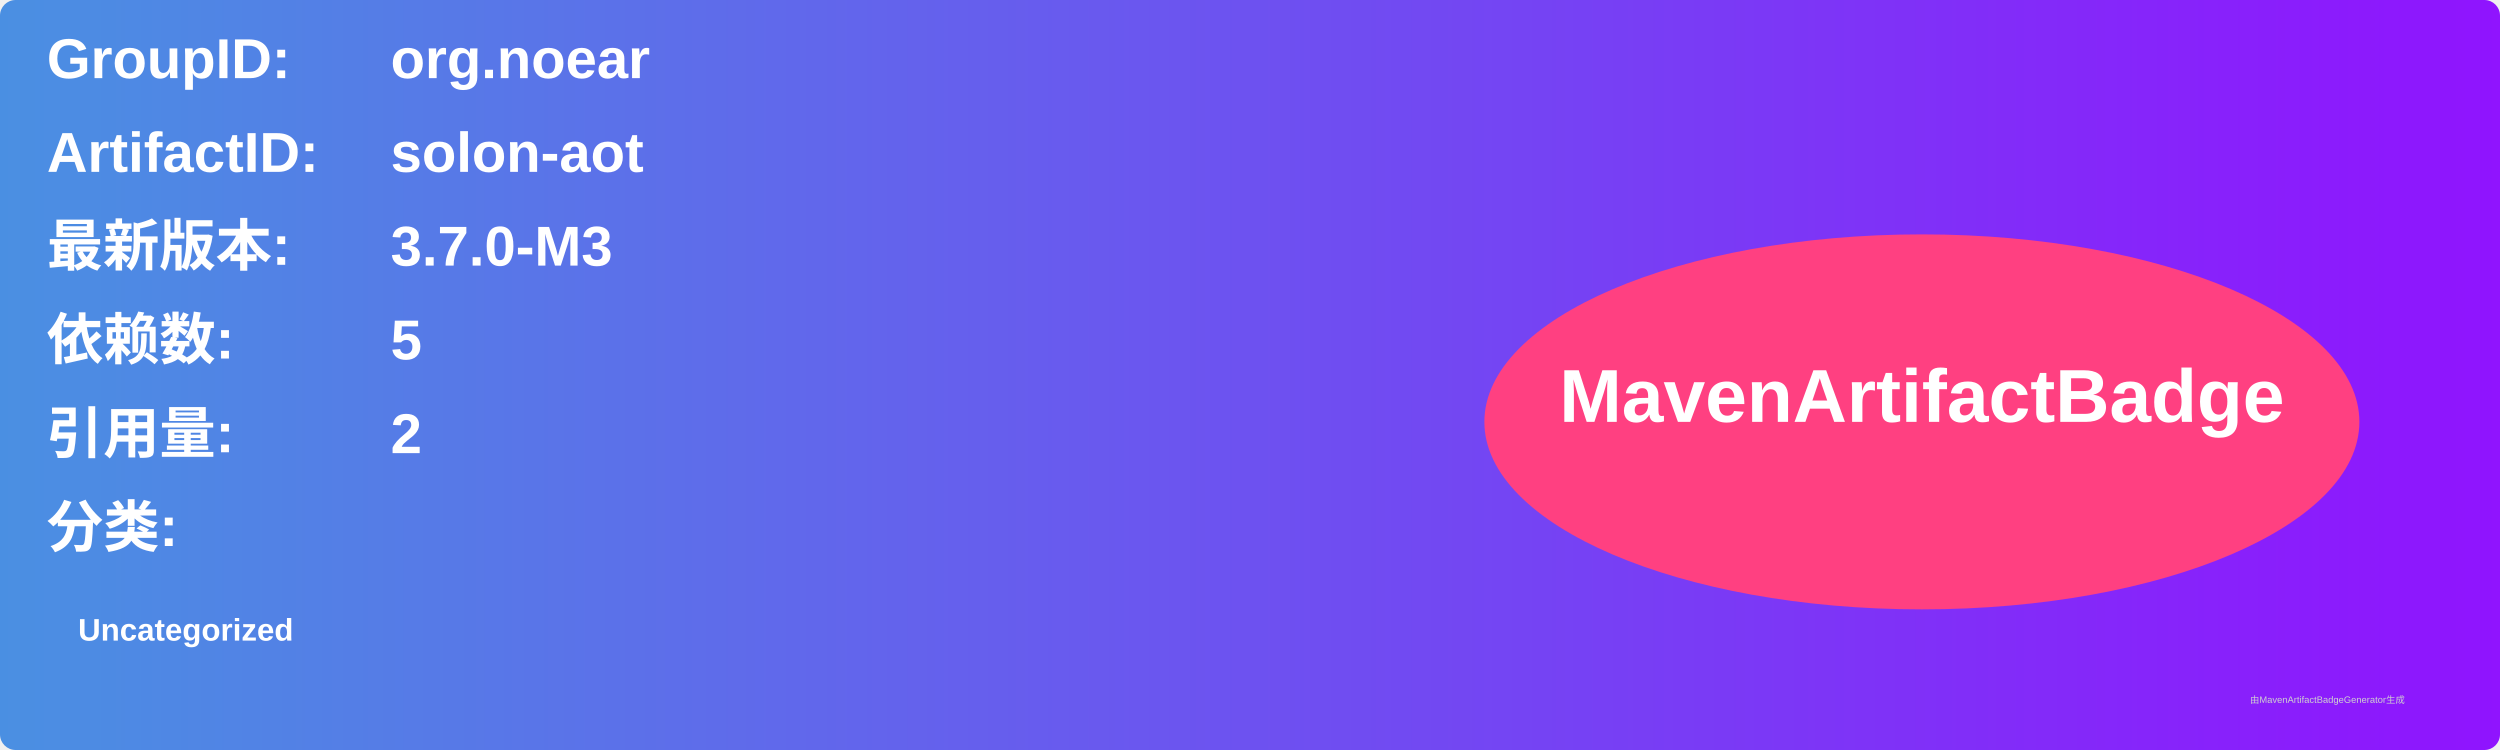
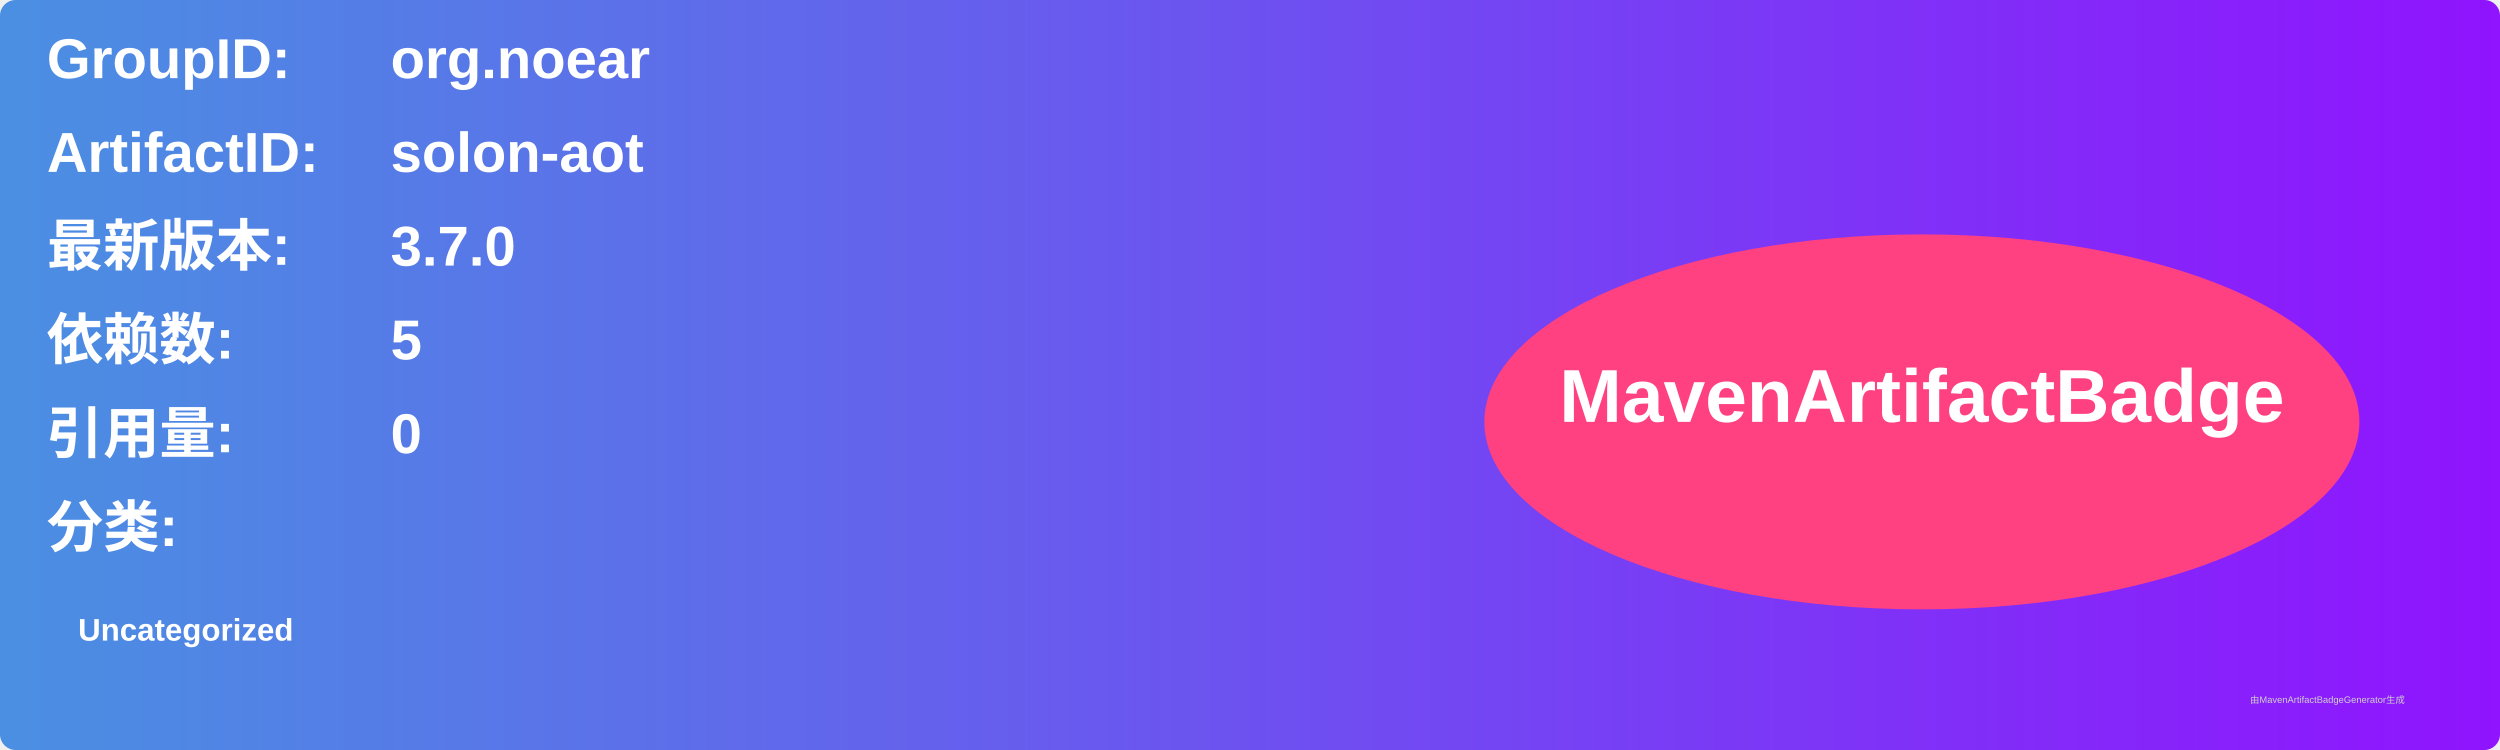
<svg xmlns="http://www.w3.org/2000/svg" width="800" height="240" viewBox="0 0 800 240">
  <linearGradient id="grad" x1="0%" y1="0%" x2="100%" y2="0%">
    <stop offset="0%" stop-color="#4a90e2" />
    <stop offset="100%" stop-color="#9013fe" />
  </linearGradient>
  <rect width="100%" height="100%" rx="5" ry="5" fill="url(#grad)" />
  <g transform="translate(15, 15)">
    <text x="0" y="10" font-family="Arial" font-size="18" fill="white" font-weight="bold" width="260">GroupID:</text>
    <text x="110" y="10" font-family="Arial" font-size="18" fill="white" font-weight="bold" width="460">org.noear</text>
    <text x="0" y="40" font-family="Arial" font-size="18" fill="white" font-weight="bold" width="260">ArtifactID:</text>
    <text x="110" y="40" font-family="Arial" font-size="18" fill="white" font-weight="bold" width="460">solon-aot</text>
    <text x="0" y="70" font-family="Arial" font-size="18" fill="white" font-weight="bold">最新版本:</text>
    <text x="110" y="70" font-family="Arial" font-size="18" fill="white" font-weight="bold">
-       <tspan font-weight="bold">3.7.0-M3</tspan>
+       <tspan font-weight="bold">3.7.0</tspan>
    </text>
    <text x="0" y="100" font-family="Arial" font-size="18" fill="white" font-weight="bold">依赖数: </text>
    <text x="110" y="100" font-family="Arial" font-size="18" fill="white">
      <tspan font-weight="bold">5</tspan>
    </text>
    <text x="0" y="130" font-family="Arial" font-size="18" fill="white" font-weight="bold">引用量: </text>
    <text x="110" y="130" font-family="Arial" font-size="18" fill="white">
-       <tspan font-weight="bold">2</tspan>
+       <tspan font-weight="bold">0</tspan>
    </text>
    <text x="0" y="160" font-family="Arial" font-size="18" fill="white" font-weight="bold">分类:</text>
    <text x="10" y="190" font-family="Arial" font-size="10" fill="white">
      <tspan font-weight="bold">Uncategorized</tspan>
    </text>
    <ellipse cx="600" cy="120" rx="140" ry="60" fill="#ff4081" />
    <text x="600" y="120" text-anchor="middle" font-family="Arial" font-size="24" fill="white" font-weight="bold">MavenArtifactBadge</text>
  </g>
  <text x="720" y="225" font-family="Arial" font-size="3" fill="#d0d0d0">由MavenArtifactBadgeGenerator生成</text>
</svg>
